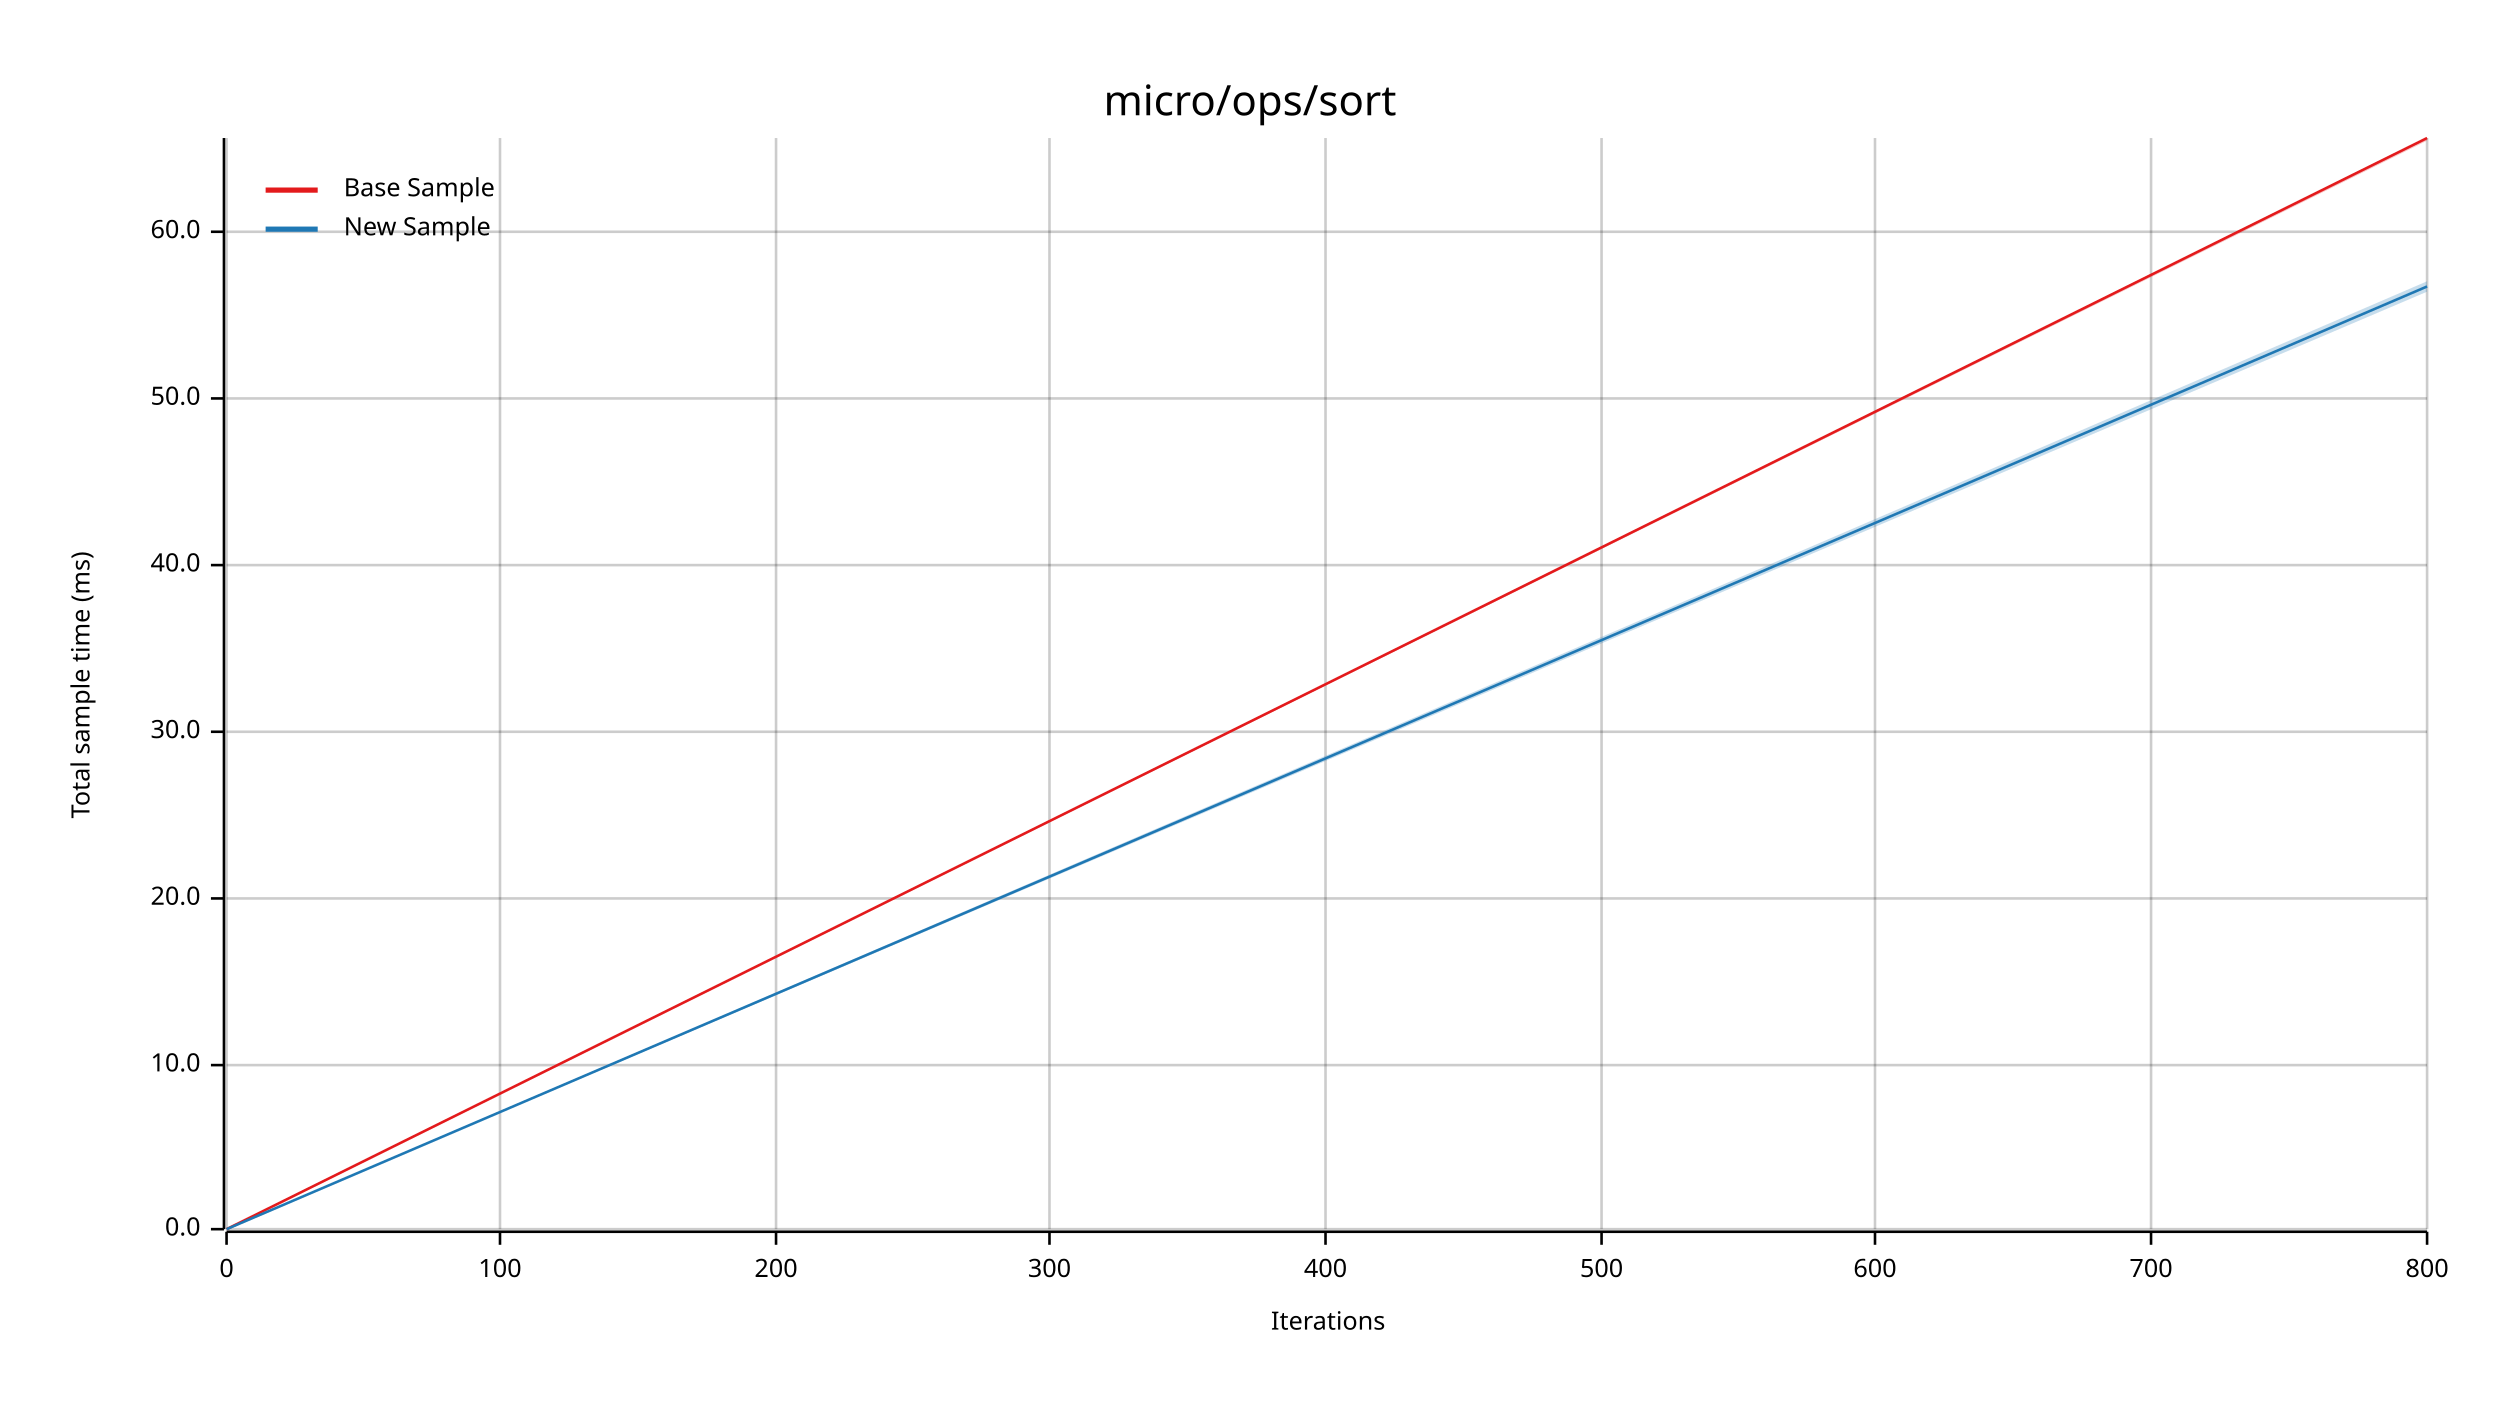
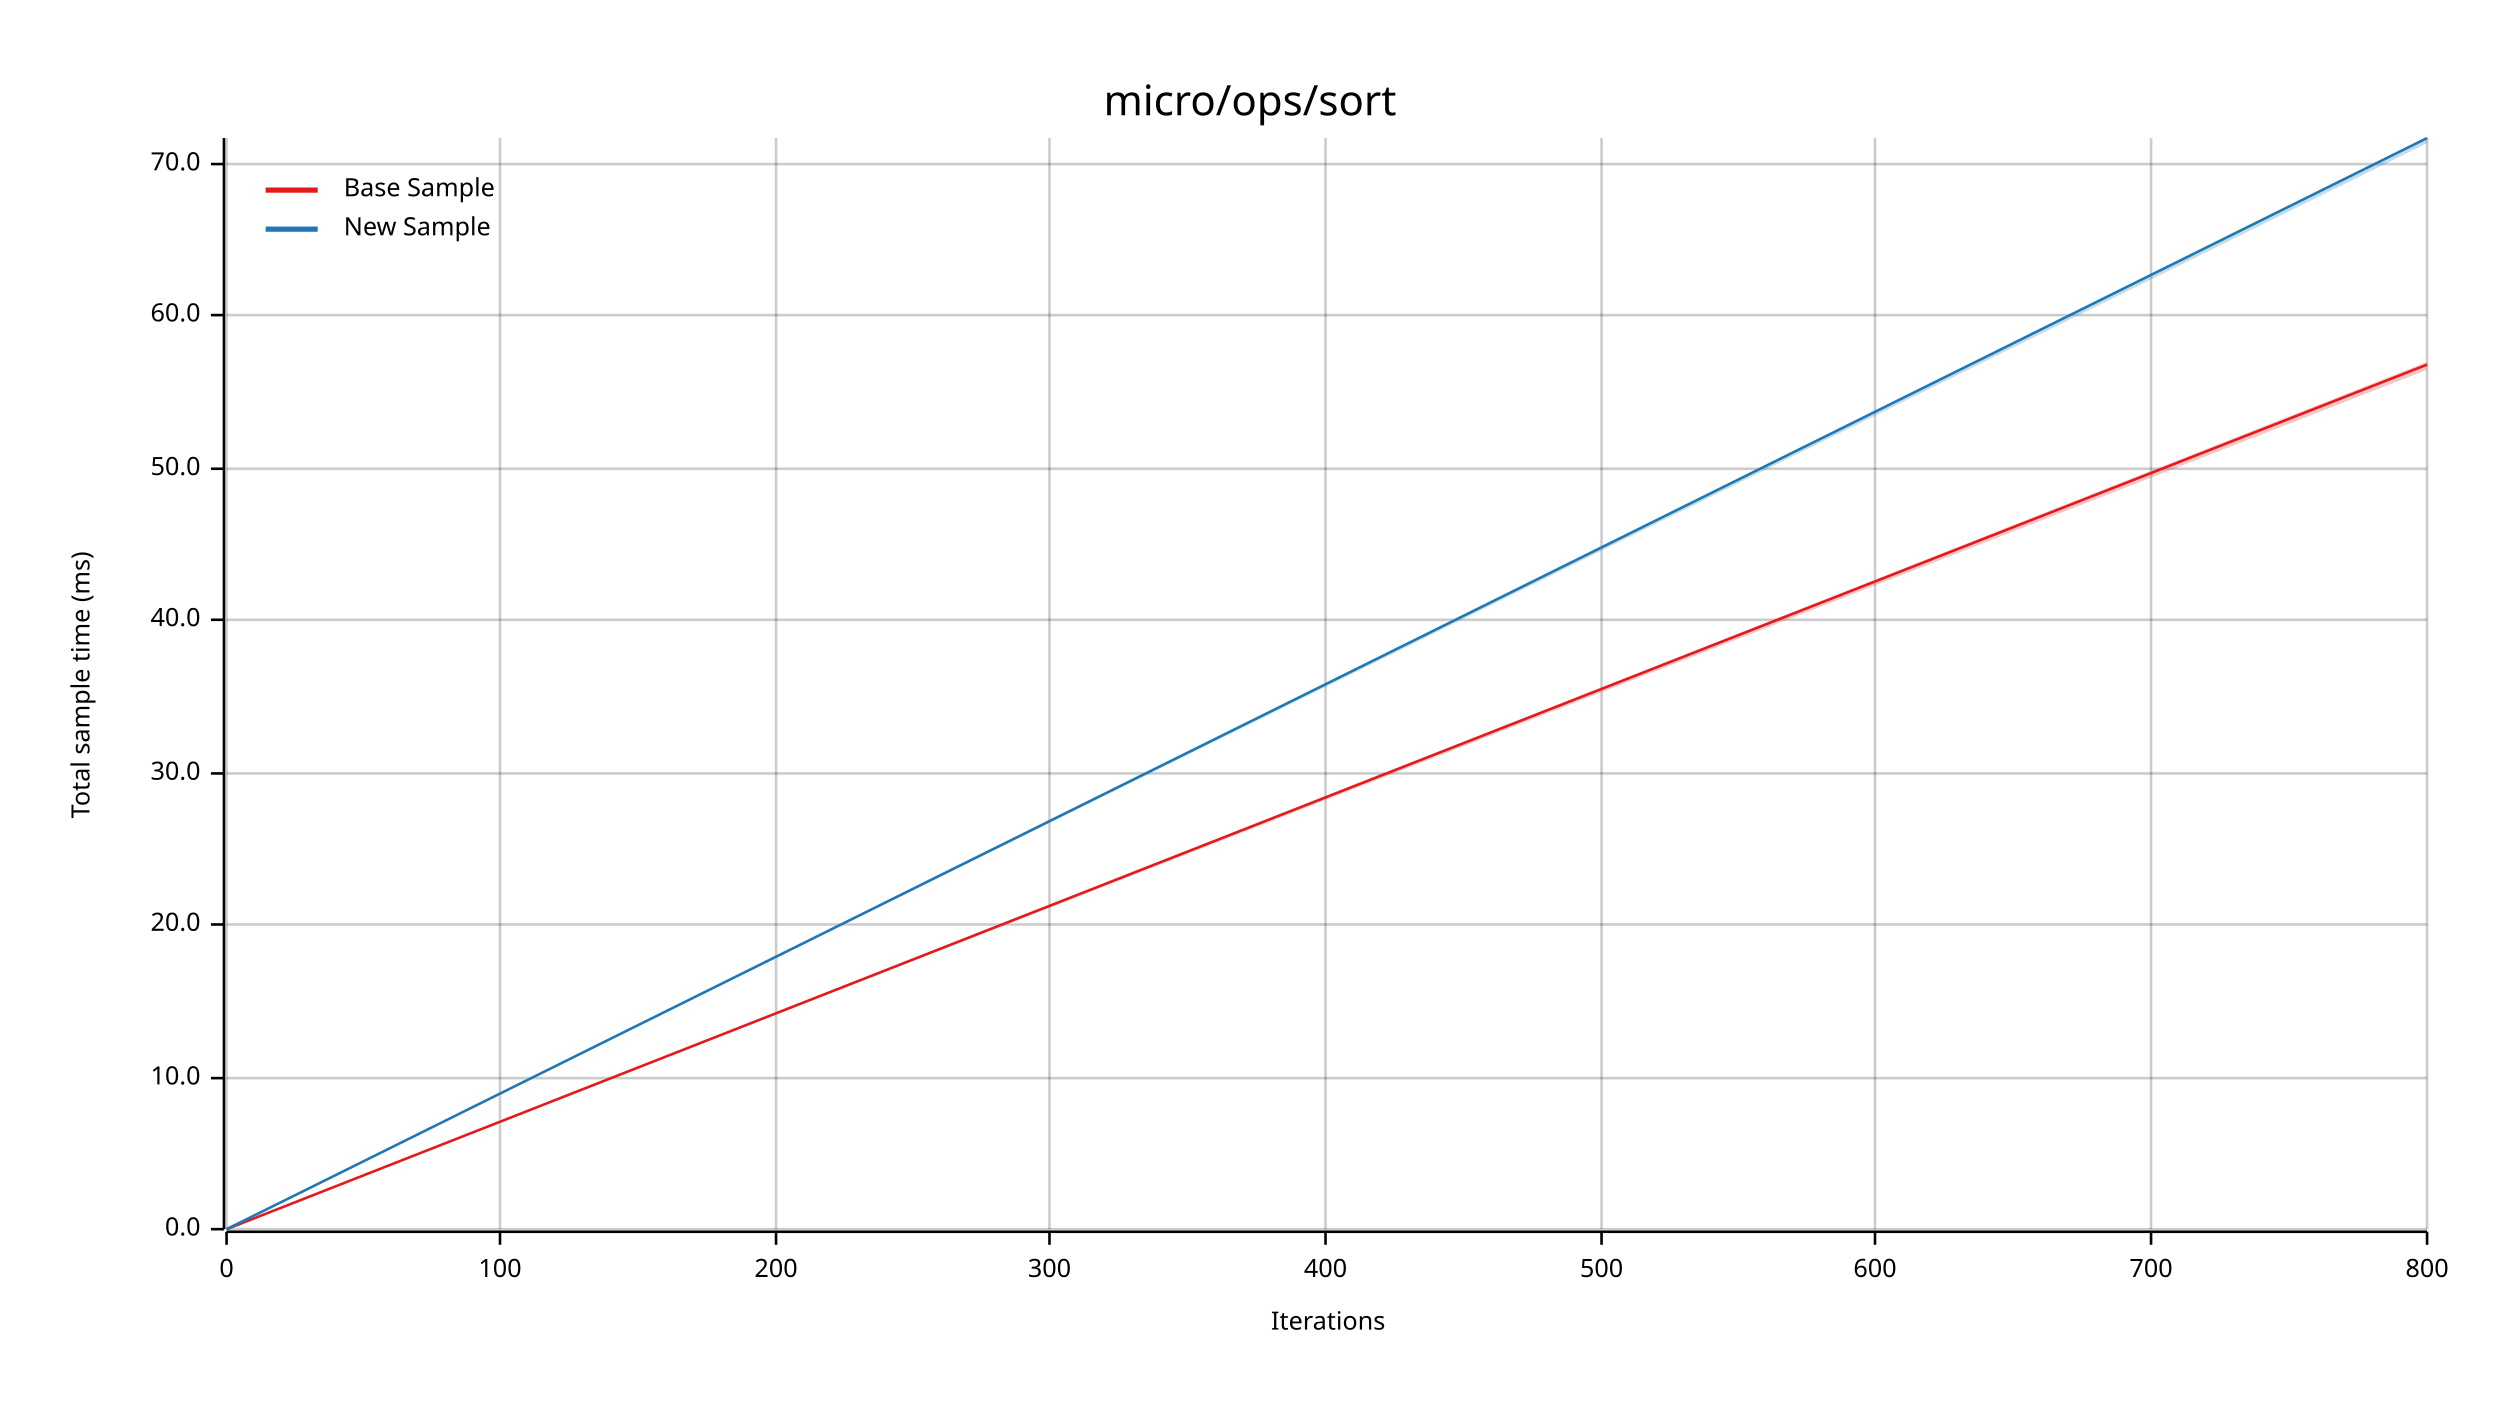
<svg xmlns="http://www.w3.org/2000/svg" width="960" height="540" viewBox="0 0 960 540">
  <text x="480" y="32" dy="0.76em" text-anchor="middle" font-family="sans-serif" font-size="16.129" opacity="1" fill="#000000">
micro/ops/sort
</text>
  <text x="27" y="263" dy="0.76em" text-anchor="middle" font-family="sans-serif" font-size="9.677" opacity="1" fill="#000000" transform="rotate(270, 27, 263)">
Total sample time (ms)
</text>
  <text x="510" y="513" dy="-0.5ex" text-anchor="middle" font-family="sans-serif" font-size="9.677" opacity="1" fill="#000000">
Iterations
</text>
  <line opacity="0.2" stroke="#000000" stroke-width="1" x1="87" y1="472" x2="87" y2="53" />
  <line opacity="0.2" stroke="#000000" stroke-width="1" x1="192" y1="472" x2="192" y2="53" />
  <line opacity="0.2" stroke="#000000" stroke-width="1" x1="298" y1="472" x2="298" y2="53" />
  <line opacity="0.2" stroke="#000000" stroke-width="1" x1="403" y1="472" x2="403" y2="53" />
  <line opacity="0.2" stroke="#000000" stroke-width="1" x1="509" y1="472" x2="509" y2="53" />
  <line opacity="0.2" stroke="#000000" stroke-width="1" x1="615" y1="472" x2="615" y2="53" />
  <line opacity="0.2" stroke="#000000" stroke-width="1" x1="720" y1="472" x2="720" y2="53" />
  <line opacity="0.2" stroke="#000000" stroke-width="1" x1="826" y1="472" x2="826" y2="53" />
  <line opacity="0.2" stroke="#000000" stroke-width="1" x1="932" y1="472" x2="932" y2="53" />
  <line opacity="0.2" stroke="#000000" stroke-width="1" x1="87" y1="472" x2="932" y2="472" />
-   <line opacity="0.2" stroke="#000000" stroke-width="1" x1="87" y1="409" x2="932" y2="409" />
-   <line opacity="0.2" stroke="#000000" stroke-width="1" x1="87" y1="345" x2="932" y2="345" />
-   <line opacity="0.2" stroke="#000000" stroke-width="1" x1="87" y1="281" x2="932" y2="281" />
-   <line opacity="0.2" stroke="#000000" stroke-width="1" x1="87" y1="217" x2="932" y2="217" />
-   <line opacity="0.2" stroke="#000000" stroke-width="1" x1="87" y1="153" x2="932" y2="153" />
-   <line opacity="0.2" stroke="#000000" stroke-width="1" x1="87" y1="89" x2="932" y2="89" />
+   <line opacity="0.2" stroke="#000000" stroke-width="1" x1="87" y1="414" x2="932" y2="414" />
+   <line opacity="0.2" stroke="#000000" stroke-width="1" x1="87" y1="355" x2="932" y2="355" />
+   <line opacity="0.2" stroke="#000000" stroke-width="1" x1="87" y1="297" x2="932" y2="297" />
+   <line opacity="0.2" stroke="#000000" stroke-width="1" x1="87" y1="238" x2="932" y2="238" />
+   <line opacity="0.2" stroke="#000000" stroke-width="1" x1="87" y1="180" x2="932" y2="180" />
+   <line opacity="0.2" stroke="#000000" stroke-width="1" x1="87" y1="121" x2="932" y2="121" />
+   <line opacity="0.2" stroke="#000000" stroke-width="1" x1="87" y1="63" x2="932" y2="63" />
  <polyline fill="none" opacity="1" stroke="#000000" stroke-width="1" points="86,53 86,472 " />
  <text x="77" y="472" dy="0.5ex" text-anchor="end" font-family="sans-serif" font-size="9.677" opacity="1" fill="#000000">
0.0
</text>
  <polyline fill="none" opacity="1" stroke="#000000" stroke-width="1" points="81,472 86,472 " />
-   <text x="77" y="409" dy="0.5ex" text-anchor="end" font-family="sans-serif" font-size="9.677" opacity="1" fill="#000000">
+   <text x="77" y="414" dy="0.5ex" text-anchor="end" font-family="sans-serif" font-size="9.677" opacity="1" fill="#000000">
10.0
</text>
-   <polyline fill="none" opacity="1" stroke="#000000" stroke-width="1" points="81,409 86,409 " />
-   <text x="77" y="345" dy="0.5ex" text-anchor="end" font-family="sans-serif" font-size="9.677" opacity="1" fill="#000000">
+   <polyline fill="none" opacity="1" stroke="#000000" stroke-width="1" points="81,414 86,414 " />
+   <text x="77" y="355" dy="0.5ex" text-anchor="end" font-family="sans-serif" font-size="9.677" opacity="1" fill="#000000">
20.0
</text>
-   <polyline fill="none" opacity="1" stroke="#000000" stroke-width="1" points="81,345 86,345 " />
-   <text x="77" y="281" dy="0.5ex" text-anchor="end" font-family="sans-serif" font-size="9.677" opacity="1" fill="#000000">
+   <polyline fill="none" opacity="1" stroke="#000000" stroke-width="1" points="81,355 86,355 " />
+   <text x="77" y="297" dy="0.5ex" text-anchor="end" font-family="sans-serif" font-size="9.677" opacity="1" fill="#000000">
30.0
</text>
-   <polyline fill="none" opacity="1" stroke="#000000" stroke-width="1" points="81,281 86,281 " />
-   <text x="77" y="217" dy="0.5ex" text-anchor="end" font-family="sans-serif" font-size="9.677" opacity="1" fill="#000000">
+   <polyline fill="none" opacity="1" stroke="#000000" stroke-width="1" points="81,297 86,297 " />
+   <text x="77" y="238" dy="0.5ex" text-anchor="end" font-family="sans-serif" font-size="9.677" opacity="1" fill="#000000">
40.0
</text>
-   <polyline fill="none" opacity="1" stroke="#000000" stroke-width="1" points="81,217 86,217 " />
-   <text x="77" y="153" dy="0.5ex" text-anchor="end" font-family="sans-serif" font-size="9.677" opacity="1" fill="#000000">
+   <polyline fill="none" opacity="1" stroke="#000000" stroke-width="1" points="81,238 86,238 " />
+   <text x="77" y="180" dy="0.5ex" text-anchor="end" font-family="sans-serif" font-size="9.677" opacity="1" fill="#000000">
50.0
</text>
-   <polyline fill="none" opacity="1" stroke="#000000" stroke-width="1" points="81,153 86,153 " />
-   <text x="77" y="89" dy="0.5ex" text-anchor="end" font-family="sans-serif" font-size="9.677" opacity="1" fill="#000000">
+   <polyline fill="none" opacity="1" stroke="#000000" stroke-width="1" points="81,180 86,180 " />
+   <text x="77" y="121" dy="0.5ex" text-anchor="end" font-family="sans-serif" font-size="9.677" opacity="1" fill="#000000">
60.0
</text>
-   <polyline fill="none" opacity="1" stroke="#000000" stroke-width="1" points="81,89 86,89 " />
+   <polyline fill="none" opacity="1" stroke="#000000" stroke-width="1" points="81,121 86,121 " />
+   <text x="77" y="63" dy="0.5ex" text-anchor="end" font-family="sans-serif" font-size="9.677" opacity="1" fill="#000000">
+ 70.0
+ </text>
+   <polyline fill="none" opacity="1" stroke="#000000" stroke-width="1" points="81,63 86,63 " />
  <polyline fill="none" opacity="1" stroke="#000000" stroke-width="1" points="87,473 932,473 " />
  <text x="87" y="483" dy="0.76em" text-anchor="middle" font-family="sans-serif" font-size="9.677" opacity="1" fill="#000000">
0
</text>
  <polyline fill="none" opacity="1" stroke="#000000" stroke-width="1" points="87,473 87,478 " />
  <text x="192" y="483" dy="0.76em" text-anchor="middle" font-family="sans-serif" font-size="9.677" opacity="1" fill="#000000">
100
</text>
  <polyline fill="none" opacity="1" stroke="#000000" stroke-width="1" points="192,473 192,478 " />
  <text x="298" y="483" dy="0.76em" text-anchor="middle" font-family="sans-serif" font-size="9.677" opacity="1" fill="#000000">
200
</text>
  <polyline fill="none" opacity="1" stroke="#000000" stroke-width="1" points="298,473 298,478 " />
  <text x="403" y="483" dy="0.76em" text-anchor="middle" font-family="sans-serif" font-size="9.677" opacity="1" fill="#000000">
300
</text>
  <polyline fill="none" opacity="1" stroke="#000000" stroke-width="1" points="403,473 403,478 " />
  <text x="509" y="483" dy="0.76em" text-anchor="middle" font-family="sans-serif" font-size="9.677" opacity="1" fill="#000000">
400
</text>
  <polyline fill="none" opacity="1" stroke="#000000" stroke-width="1" points="509,473 509,478 " />
  <text x="615" y="483" dy="0.76em" text-anchor="middle" font-family="sans-serif" font-size="9.677" opacity="1" fill="#000000">
500
</text>
  <polyline fill="none" opacity="1" stroke="#000000" stroke-width="1" points="615,473 615,478 " />
  <text x="720" y="483" dy="0.76em" text-anchor="middle" font-family="sans-serif" font-size="9.677" opacity="1" fill="#000000">
600
</text>
  <polyline fill="none" opacity="1" stroke="#000000" stroke-width="1" points="720,473 720,478 " />
  <text x="826" y="483" dy="0.76em" text-anchor="middle" font-family="sans-serif" font-size="9.677" opacity="1" fill="#000000">
700
</text>
  <polyline fill="none" opacity="1" stroke="#000000" stroke-width="1" points="826,473 826,478 " />
  <text x="932" y="483" dy="0.76em" text-anchor="middle" font-family="sans-serif" font-size="9.677" opacity="1" fill="#000000">
800
</text>
  <polyline fill="none" opacity="1" stroke="#000000" stroke-width="1" points="932,473 932,478 " />
-   <polyline fill="none" opacity="1" stroke="#E31A1C" stroke-width="1" points="87,472 932,53 " />
-   <polygon opacity="0.25" fill="#E31A1C" points="87,472 932,54 932,53 " />
-   <polyline fill="none" opacity="1" stroke="#1F78B4" stroke-width="1" points="87,472 932,110 " />
-   <polygon opacity="0.25" fill="#1F78B4" points="87,472 932,112 932,108 " />
+   <polyline fill="none" opacity="1" stroke="#E31A1C" stroke-width="1" points="87,472 932,140 " />
+   <polygon opacity="0.25" fill="#E31A1C" points="87,472 932,142 932,139 " />
+   <polyline fill="none" opacity="1" stroke="#1F78B4" stroke-width="1" points="87,472 932,53 " />
+   <polygon opacity="0.25" fill="#1F78B4" points="87,472 932,55 932,53 " />
  <text x="132" y="68" dy="0.76em" text-anchor="start" font-family="sans-serif" font-size="9.677" opacity="1" fill="#000000">
Base Sample
</text>
  <text x="132" y="83" dy="0.76em" text-anchor="start" font-family="sans-serif" font-size="9.677" opacity="1" fill="#000000">
New Sample
</text>
  <polyline fill="none" opacity="1" stroke="#E31A1C" stroke-width="2" points="102,73 122,73 " />
  <polyline fill="none" opacity="1" stroke="#1F78B4" stroke-width="2" points="102,88 122,88 " />
</svg>
